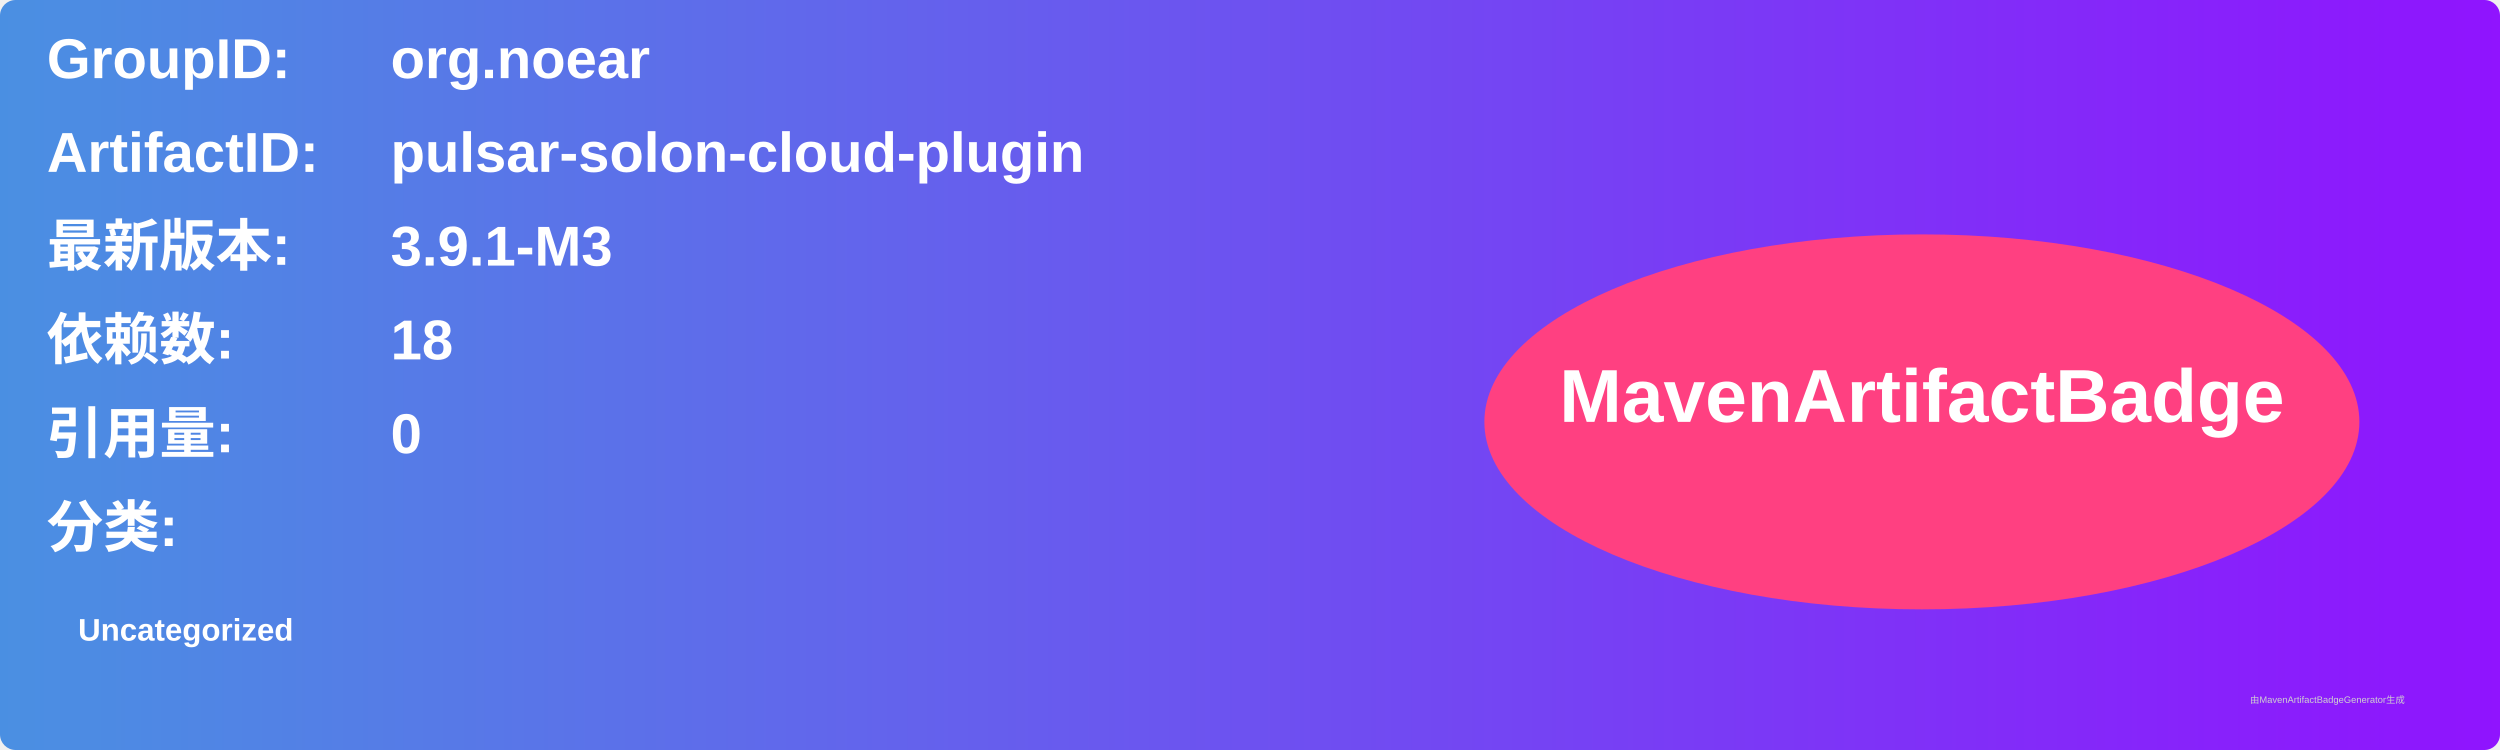
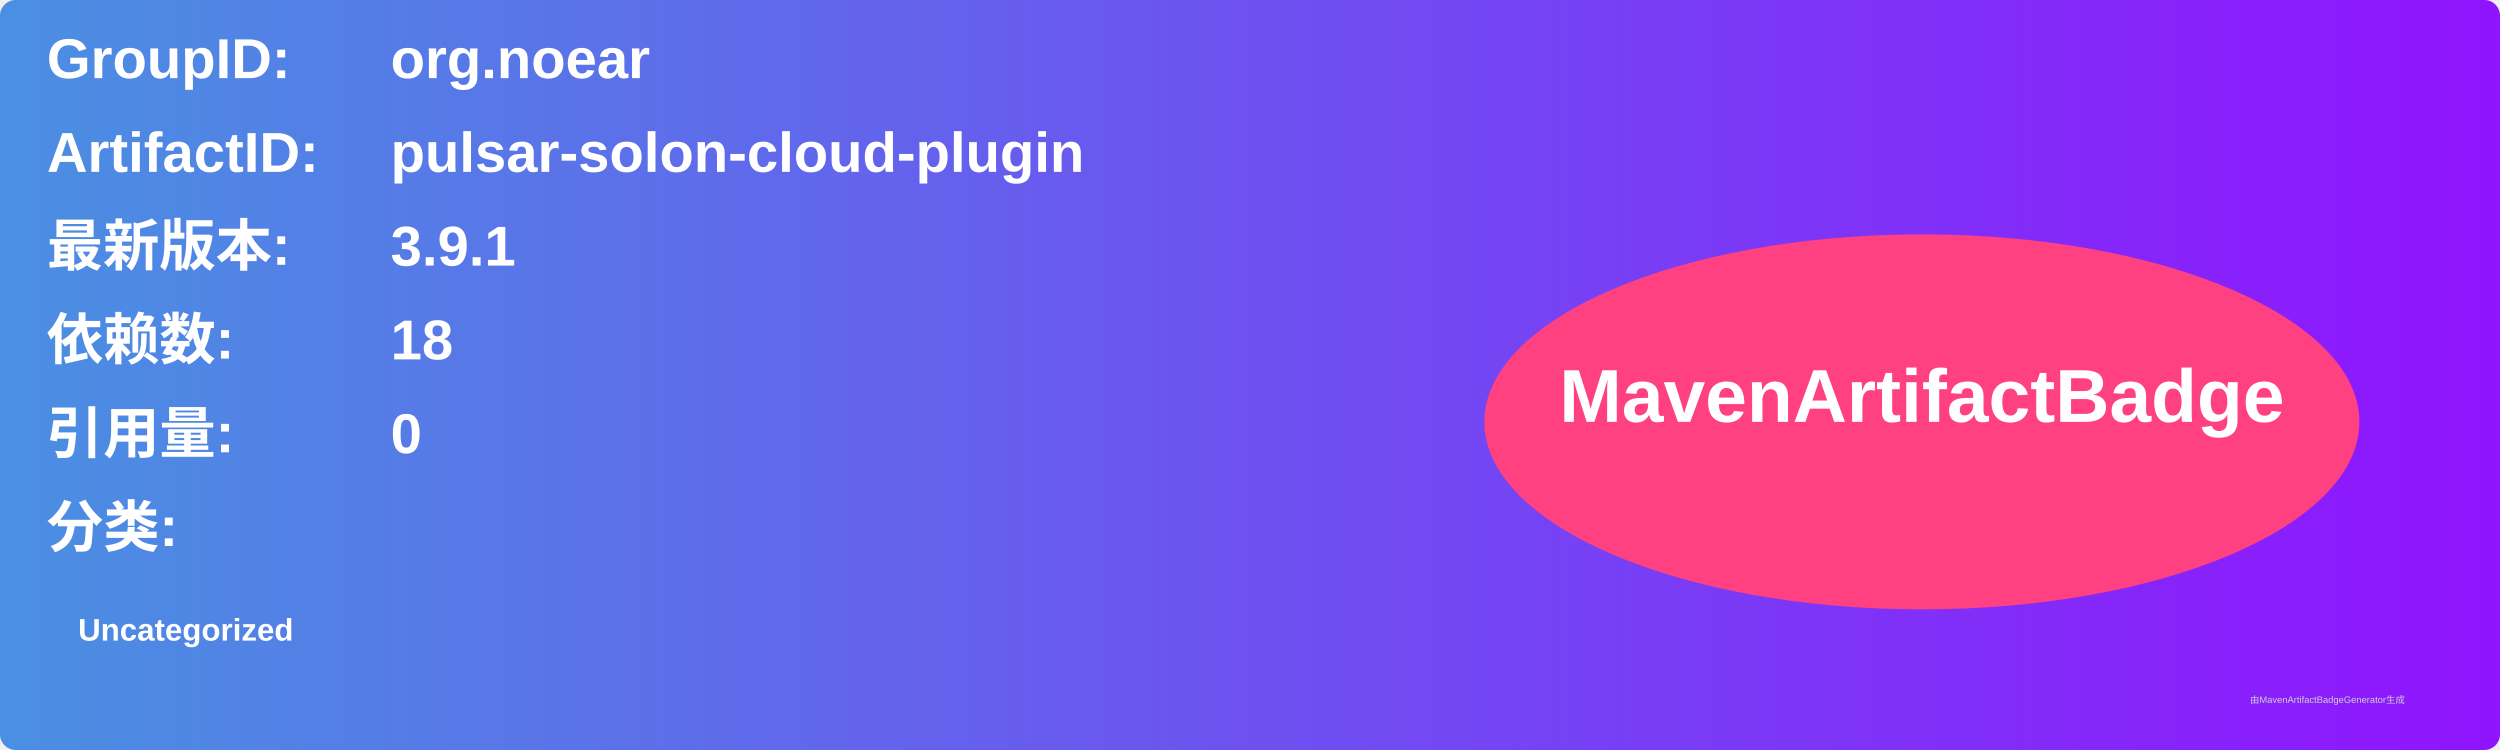
<svg xmlns="http://www.w3.org/2000/svg" width="800" height="240" viewBox="0 0 800 240">
  <linearGradient id="grad" x1="0%" y1="0%" x2="100%" y2="0%">
    <stop offset="0%" stop-color="#4a90e2" />
    <stop offset="100%" stop-color="#9013fe" />
  </linearGradient>
  <rect width="100%" height="100%" rx="5" ry="5" fill="url(#grad)" />
  <g transform="translate(15, 15)">
    <text x="0" y="10" font-family="Arial" font-size="18" fill="white" font-weight="bold" width="260">GroupID:</text>
    <text x="110" y="10" font-family="Arial" font-size="18" fill="white" font-weight="bold" width="460">org.noear</text>
    <text x="0" y="40" font-family="Arial" font-size="18" fill="white" font-weight="bold" width="260">ArtifactID:</text>
    <text x="110" y="40" font-family="Arial" font-size="18" fill="white" font-weight="bold" width="460">pulsar-solon-cloud-plugin</text>
    <text x="0" y="70" font-family="Arial" font-size="18" fill="white" font-weight="bold">最新版本:</text>
    <text x="110" y="70" font-family="Arial" font-size="18" fill="white" font-weight="bold">
-       <tspan font-weight="bold">3.9.1-M3</tspan>
+       <tspan font-weight="bold">3.9.1</tspan>
    </text>
    <text x="0" y="100" font-family="Arial" font-size="18" fill="white" font-weight="bold">依赖数: </text>
    <text x="110" y="100" font-family="Arial" font-size="18" fill="white">
      <tspan font-weight="bold">18</tspan>
    </text>
    <text x="0" y="130" font-family="Arial" font-size="18" fill="white" font-weight="bold">引用量: </text>
    <text x="110" y="130" font-family="Arial" font-size="18" fill="white">
      <tspan font-weight="bold">0</tspan>
    </text>
    <text x="0" y="160" font-family="Arial" font-size="18" fill="white" font-weight="bold">分类:</text>
    <text x="10" y="190" font-family="Arial" font-size="10" fill="white">
      <tspan font-weight="bold">Uncategorized</tspan>
    </text>
    <ellipse cx="600" cy="120" rx="140" ry="60" fill="#ff4081" />
    <text x="600" y="120" text-anchor="middle" font-family="Arial" font-size="24" fill="white" font-weight="bold">MavenArtifactBadge</text>
  </g>
  <text x="720" y="225" font-family="Arial" font-size="3" fill="#d0d0d0">由MavenArtifactBadgeGenerator生成</text>
</svg>
